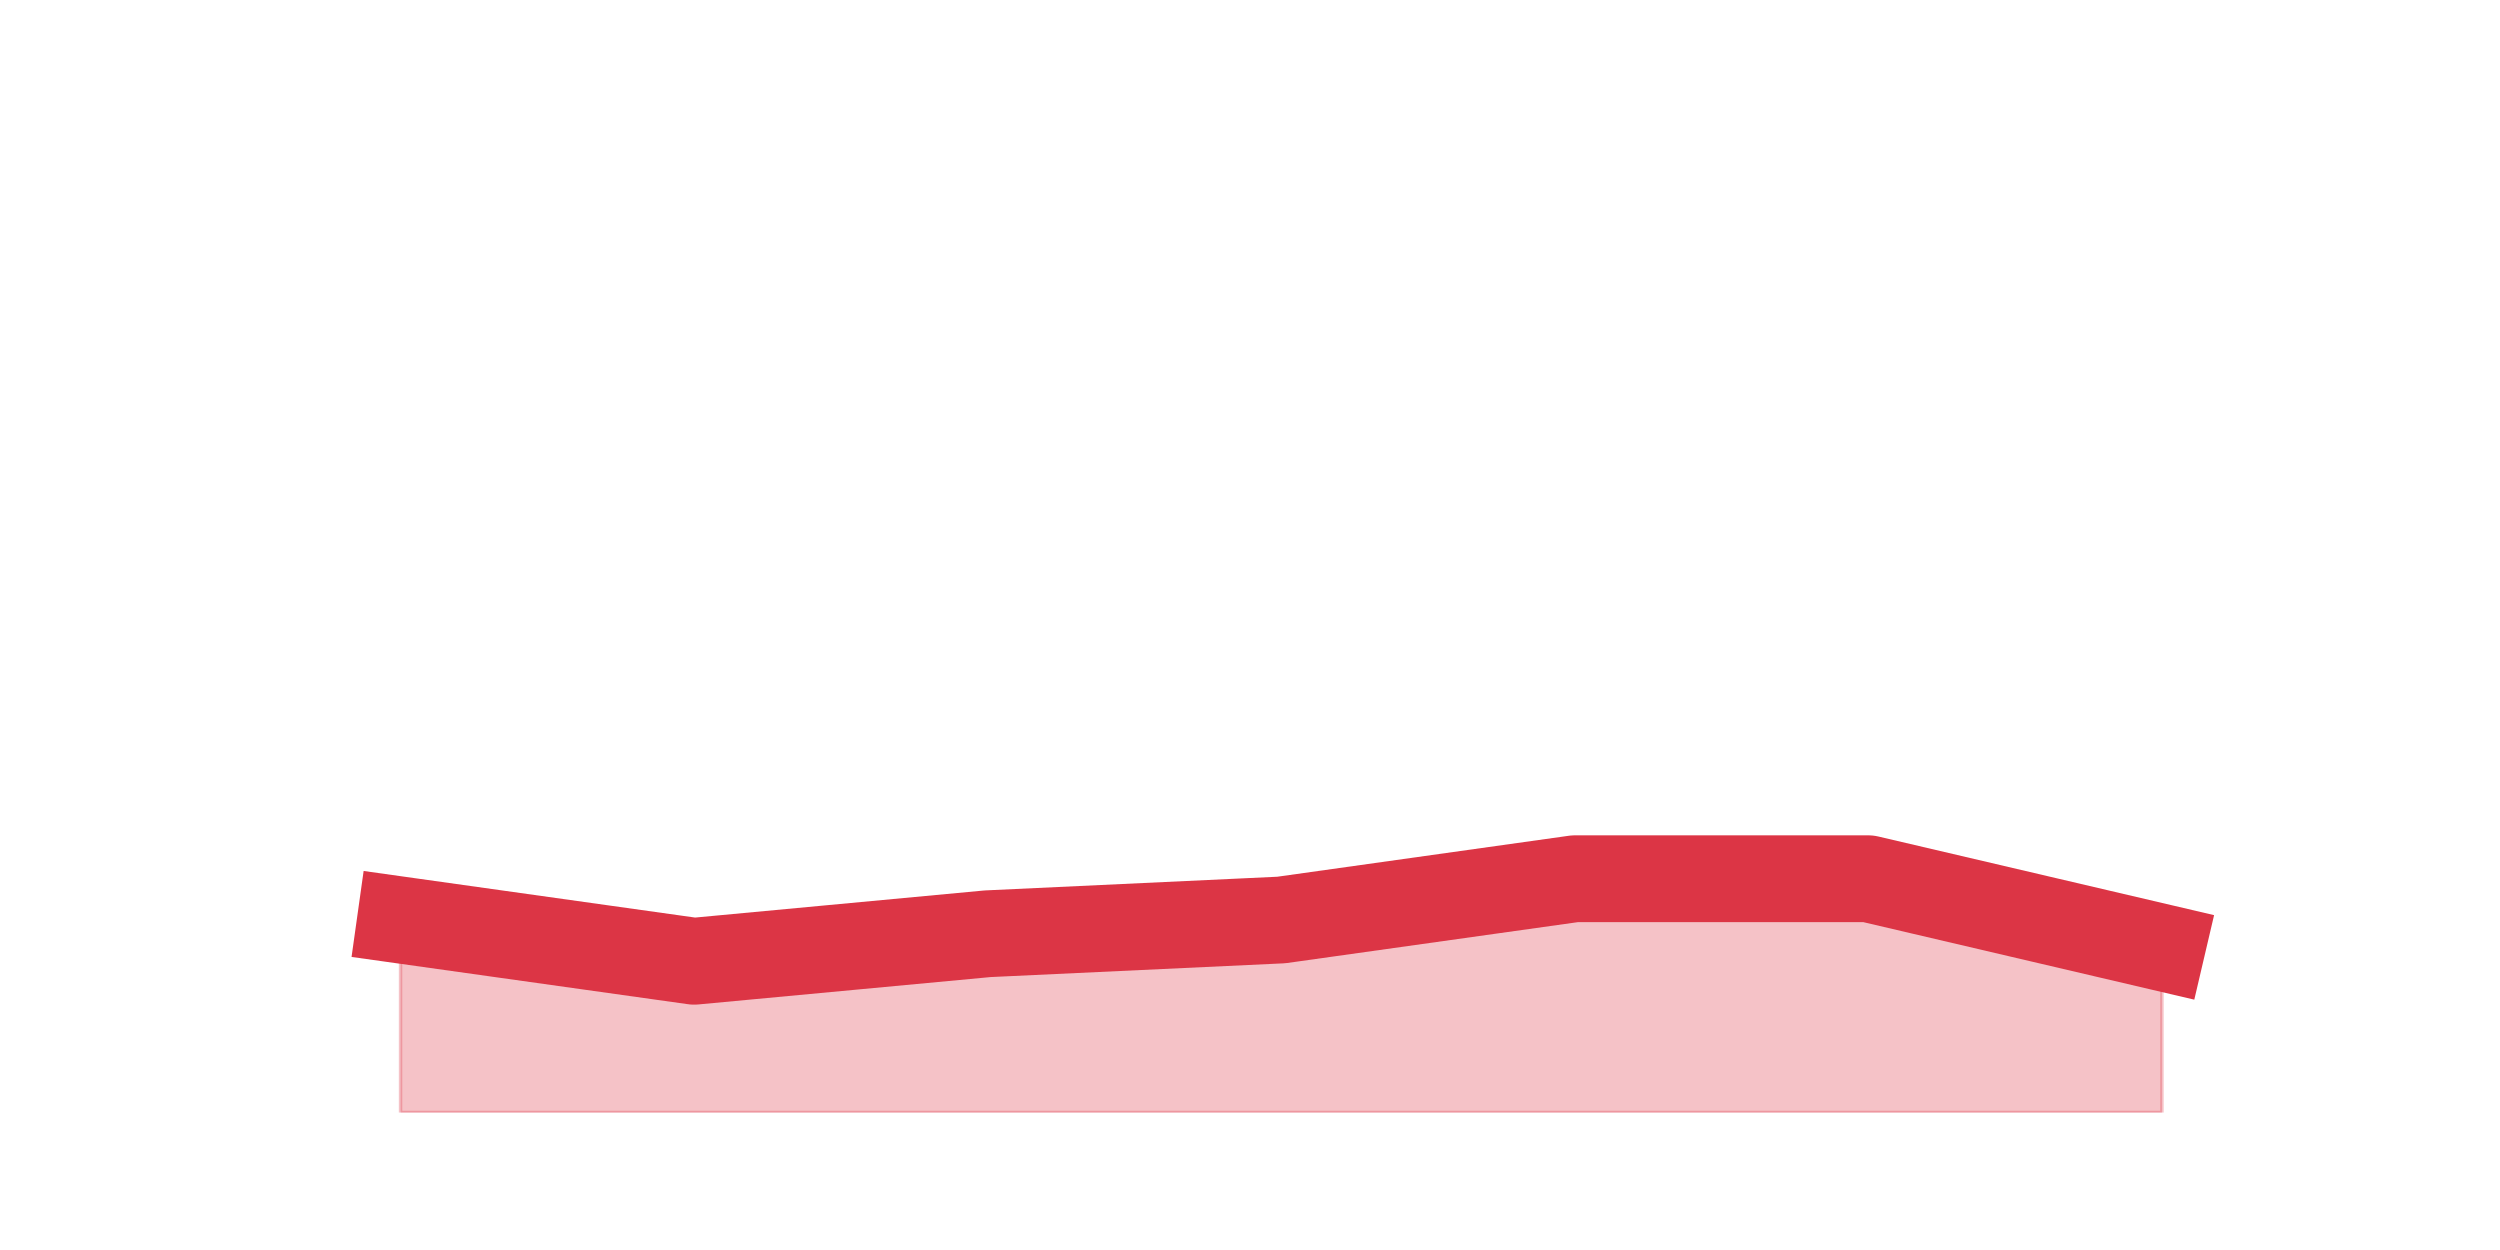
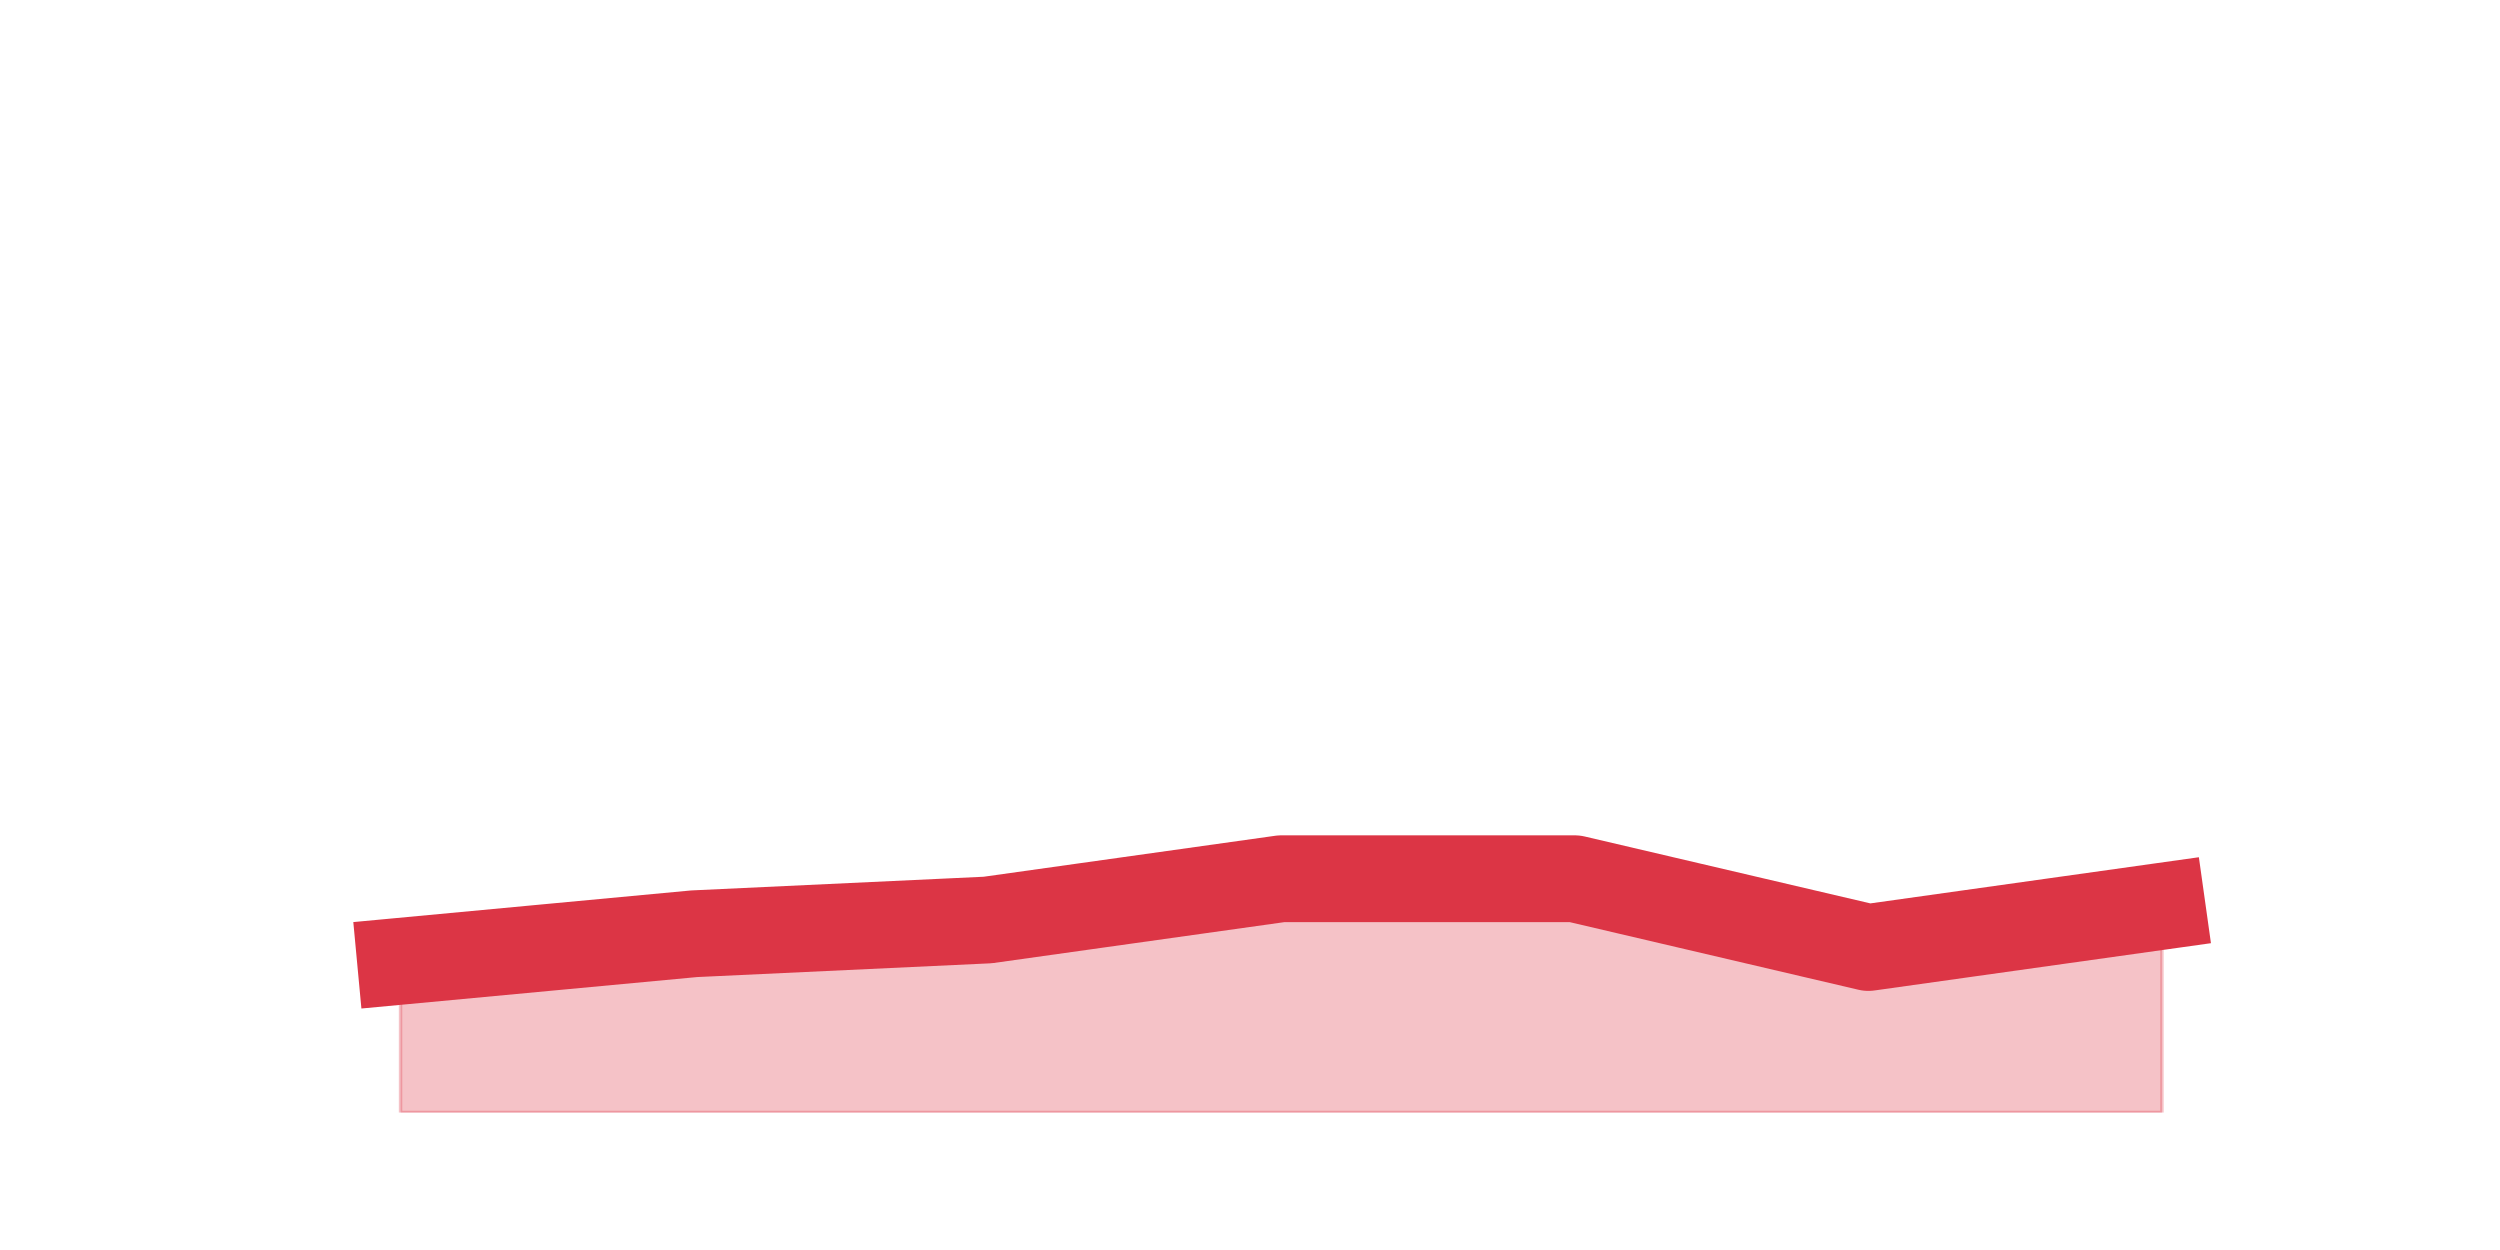
<svg xmlns="http://www.w3.org/2000/svg" xmlns:xlink="http://www.w3.org/1999/xlink" height="360pt" version="1.1" viewBox="0 0 720 360" width="720pt">
  <defs>
    <style type="text/css">*{stroke-linecap:butt;stroke-linejoin:round;}</style>
  </defs>
  <g id="figure_1">
    <g id="patch_1">
      <path d="M 0 360  L 720 360  L 720 0  L 0 0  z " style="fill:none;" />
    </g>
    <g id="axes_1">
      <g id="matplotlib.axis_1" />
      <g id="matplotlib.axis_2" />
      <g id="PolyCollection_1">
        <defs>
-           <path d="M 115.364 -95.04  L 115.364 -39.6  L 199.909 -39.6  L 284.455 -39.6  L 369 -39.6  L 453.545 -39.6  L 538.091 -39.6  L 622.636 -39.6  L 622.636 -87.12  L 622.636 -87.12  L 538.091 -106.92  L 453.545 -106.92  L 369 -95.04  L 284.455 -91.08  L 199.909 -83.16  L 115.364 -95.04  z " id="mf776ba8763" style="stroke:#dc3545;stroke-opacity:0.3;" />
+           <path d="M 115.364 -83.16  L 115.364 -39.6  L 199.909 -39.6  L 284.455 -39.6  L 369 -39.6  L 453.545 -39.6  L 538.091 -39.6  L 622.636 -39.6  L 622.636 -99  L 622.636 -99  L 538.091 -87.12  L 453.545 -106.92  L 369 -106.92  L 284.455 -95.04  L 199.909 -91.08  L 115.364 -83.16  z " id="m66a6d628e3" style="stroke:#dc3545;stroke-opacity:0.3;" />
        </defs>
-         <g clip-path="url(#p0a6b5469bf)">
-           <use style="fill:#dc3545;fill-opacity:0.3;stroke:#dc3545;stroke-opacity:0.3;" x="0" xlink:href="#mf776ba8763" y="360" />
+         <g clip-path="url(#p2de8557ba9)">
+           <use style="fill:#dc3545;fill-opacity:0.3;stroke:#dc3545;stroke-opacity:0.3;" x="0" xlink:href="#m66a6d628e3" y="360" />
        </g>
      </g>
      <g id="line2d_1">
-         <path clip-path="url(#p0a6b5469bf)" d="M 115.364 264.96  L 199.909 276.84  L 284.455 268.92  L 369 264.96  L 453.545 253.08  L 538.091 253.08  L 622.636 272.88  " style="fill:none;stroke:#dc3545;stroke-linecap:square;stroke-width:25;" />
+         <path clip-path="url(#p2de8557ba9)" d="M 115.364 276.84  L 199.909 268.92  L 284.455 264.96  L 369 253.08  L 453.545 253.08  L 538.091 272.88  L 622.636 261  " style="fill:none;stroke:#dc3545;stroke-linecap:square;stroke-width:25;" />
      </g>
    </g>
  </g>
  <defs>
-     <clipPath id="p0a6b5469bf">
+     <clipPath id="p2de8557ba9">
      <rect height="277.2" width="558" x="90" y="43.2" />
    </clipPath>
  </defs>
</svg>
